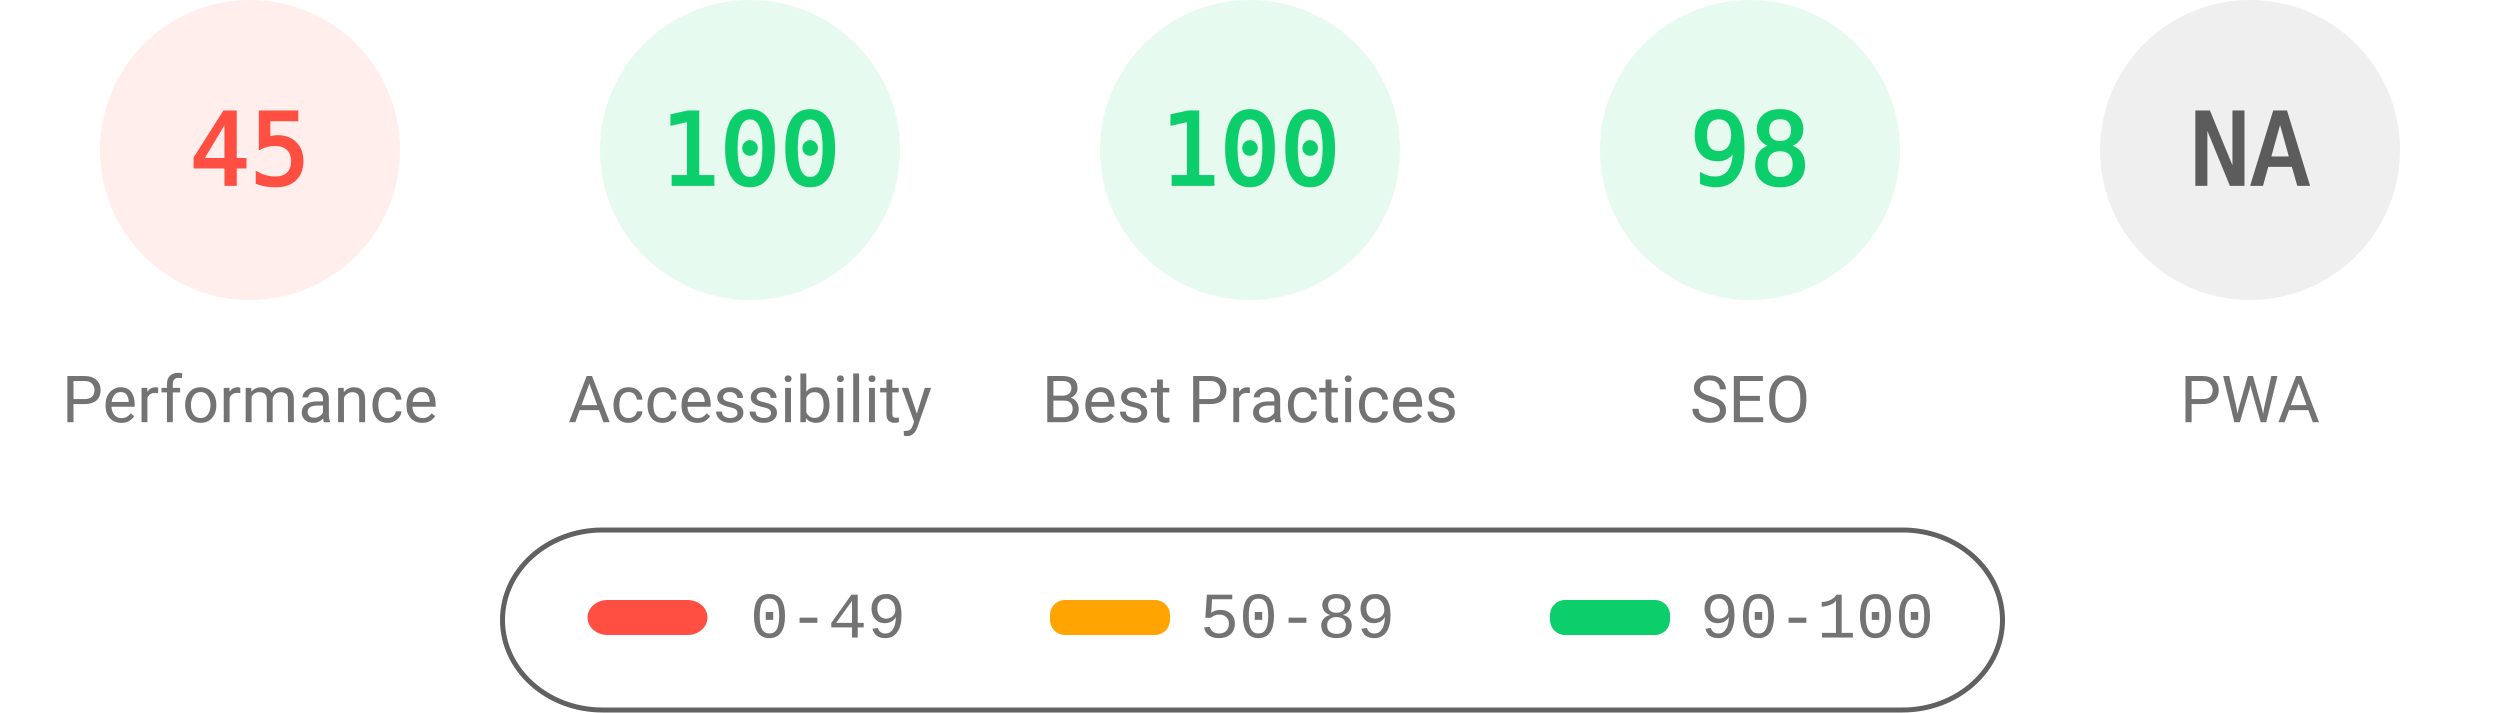
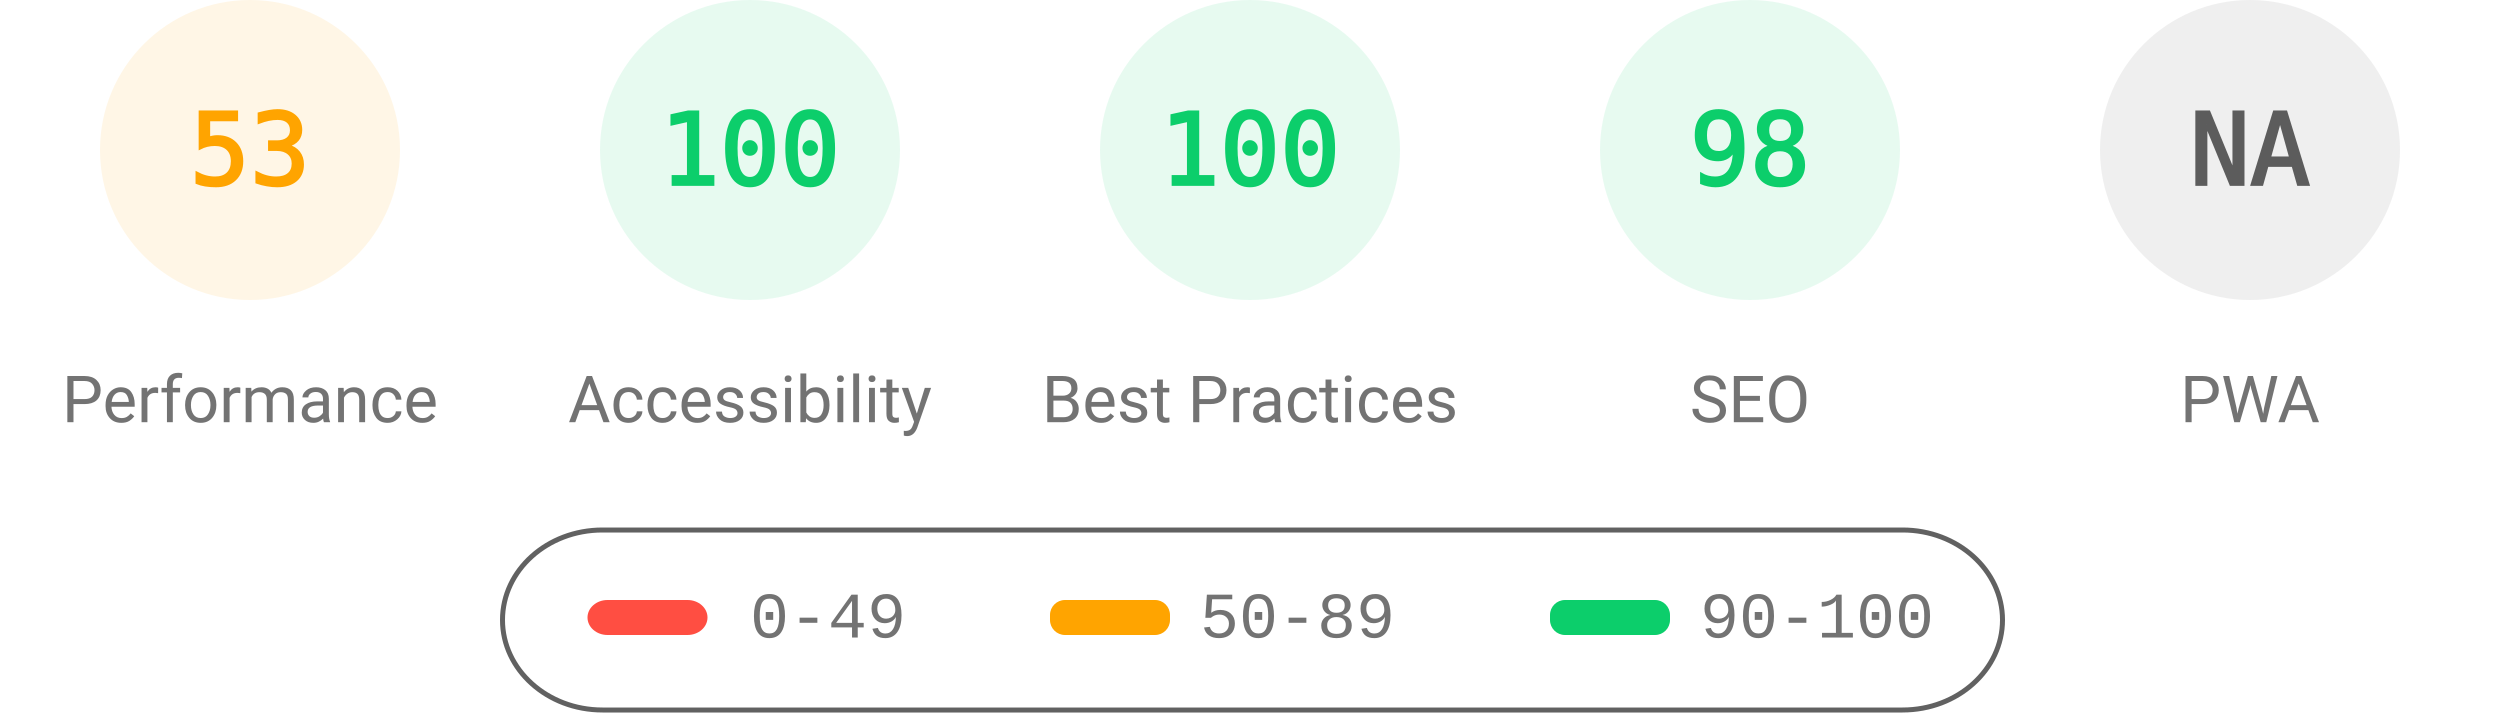
<svg xmlns="http://www.w3.org/2000/svg" fill="none" width="1000" height="285">
  <style>.gauge-base{opacity:.1}.gauge-arc{fill:none;animation-delay:250ms;stroke-linecap:round;transform:rotate(-90deg);transform-origin:100px 60px;animation:load-gauge 1s ease forwards}.guage-text{font-size:40px;font-family:monospace;text-align:center}.guage-red{color:#ff4e42;fill:#ff4e42;stroke:#ff4e42}.guage-orange{color:#ffa400;fill:#ffa400;stroke:#ffa400}.guage-green{color:#0cce6b;fill:#0cce6b;stroke:#0cce6b}.guage-undefined{color:#5c5c5c;fill:#5c5c5c;stroke:#5c5c5c}.guage-title{color:#737373;fill:#737373;stroke:none;font-size:26px;line-height:26px;font-family:Roboto,Halvetica,Arial,sans-serif}@keyframes load-gauge{from{stroke-dasharray:0 352.858}}</style>
-   <svg class="guage-div guage-perf guage-red" viewBox="0 0 200 200" width="200" height="200">
+   <svg class="guage-div guage-perf guage-orange" viewBox="0 0 200 200" width="200" height="200">
    <circle class="gauge-base" r="56" cx="100" cy="60" stroke-width="8" />
-     <circle class="gauge-arc guage-arc-1" r="56" cx="100" cy="60" stroke-width="8" style="stroke-dasharray:158.336,351.858" />
-     <text class="guage-text" x="100" y="60" alignment-baseline="central" dominant-baseline="central" text-anchor="middle">45</text>
+     <circle class="gauge-arc guage-arc-1" r="56" cx="100" cy="60" stroke-width="8" style="stroke-dasharray:186.485,351.858" />
+     <text class="guage-text" x="100" y="60" alignment-baseline="central" dominant-baseline="central" text-anchor="middle">53</text>
    <text class="guage-title" x="100" y="160" alignment-baseline="central" dominant-baseline="central" text-anchor="middle">Performance</text>
  </svg>
  <svg class="guage-div guage-acc guage-green" viewBox="0 0 200 200" width="200" height="200" x="200">
    <circle class="gauge-base" r="56" cx="100" cy="60" stroke-width="8" />
    <circle class="gauge-arc guage-arc-2" r="56" cx="100" cy="60" stroke-width="8" style="stroke-dasharray:351.858,351.858" />
    <text class="guage-text" x="100" y="60" alignment-baseline="central" dominant-baseline="central" text-anchor="middle">100</text>
    <text class="guage-title" x="100" y="160" alignment-baseline="central" dominant-baseline="central" text-anchor="middle">Accessibility</text>
  </svg>
  <svg class="guage-div guage-best guage-green" viewBox="0 0 200 200" width="200" height="200" x="400">
    <circle class="gauge-base" r="56" cx="100" cy="60" stroke-width="8" />
    <circle class="gauge-arc guage-arc-3" r="56" cx="100" cy="60" stroke-width="8" style="stroke-dasharray:351.858,351.858" />
    <text class="guage-text" x="100" y="60" alignment-baseline="central" dominant-baseline="central" text-anchor="middle">100</text>
    <text class="guage-title" x="100" y="160" alignment-baseline="central" dominant-baseline="central" text-anchor="middle">Best Practices</text>
  </svg>
  <svg class="guage-div guage-seo guage-green" viewBox="0 0 200 200" width="200" height="200" x="600">
    <circle class="gauge-base" r="56" cx="100" cy="60" stroke-width="8" />
    <circle class="gauge-arc guage-arc-4" r="56" cx="100" cy="60" stroke-width="8" style="stroke-dasharray:344.821,351.858" />
    <text class="guage-text" x="100" y="60" alignment-baseline="central" dominant-baseline="central" text-anchor="middle">98</text>
    <text class="guage-title" x="100" y="160" alignment-baseline="central" dominant-baseline="central" text-anchor="middle">SEO</text>
  </svg>
  <svg class="guage-div guage-pwa guage-undefined" viewBox="0 0 200 200" width="200" height="200" x="800">
    <circle class="gauge-base" r="56" cx="100" cy="60" stroke-width="8" />
    <circle class="gauge-arc guage-arc-4" r="56" cx="100" cy="60" stroke-width="8" style="stroke-dasharray:351.858,351.858" />
    <text class="guage-text" x="100" y="60" alignment-baseline="central" dominant-baseline="central" text-anchor="middle">NA</text>
    <text class="guage-title" x="100" y="160" alignment-baseline="central" dominant-baseline="central" text-anchor="middle">PWA</text>
  </svg>
  <svg width="604" height="76" x="200" y="210">
    <path fill="none" id="canvas_background" d="M-1-1h604v80H-1z" />
    <rect fill-opacity="0" stroke="#616161" stroke-width="2" rx="40" id="svg_2" height="72" width="600" y="2" x="1" fill="#000" />
    <rect stroke="#000" rx="8" id="svg_3" height="14" width="48" y="30" x="35" stroke-opacity="null" stroke-width="0" fill="#ff4e42" />
    <rect stroke="#000" rx="6" id="svg_4" height="14" width="48" y="30" x="220" stroke-opacity="null" stroke-width="0" fill="#ffa400" />
    <rect stroke="#000" rx="6" id="svg_5" height="14" width="48" y="30" x="420" stroke-opacity="null" stroke-width="0" fill="#0cce6b" />
    <text xml:space="preserve" text-anchor="start" font-family="'Courier New', Courier, monospace" font-size="26" id="svg_6" y="45" x="100" stroke-opacity="null" stroke-width="0" stroke="#000" fill="#737373">0-49</text>
    <text xml:space="preserve" text-anchor="start" font-family="'Courier New', Courier, monospace" font-size="26" id="svg_7" y="45" x="280" stroke-opacity="null" stroke-width="0" stroke="#000" fill="#737373">50-89</text>
    <text xml:space="preserve" text-anchor="start" font-family="'Courier New', Courier, monospace" font-size="26" id="svg_8" y="45" x="480" stroke-opacity="null" stroke-width="0" stroke="#000" fill="#737373">90-100</text>
  </svg>
</svg>
